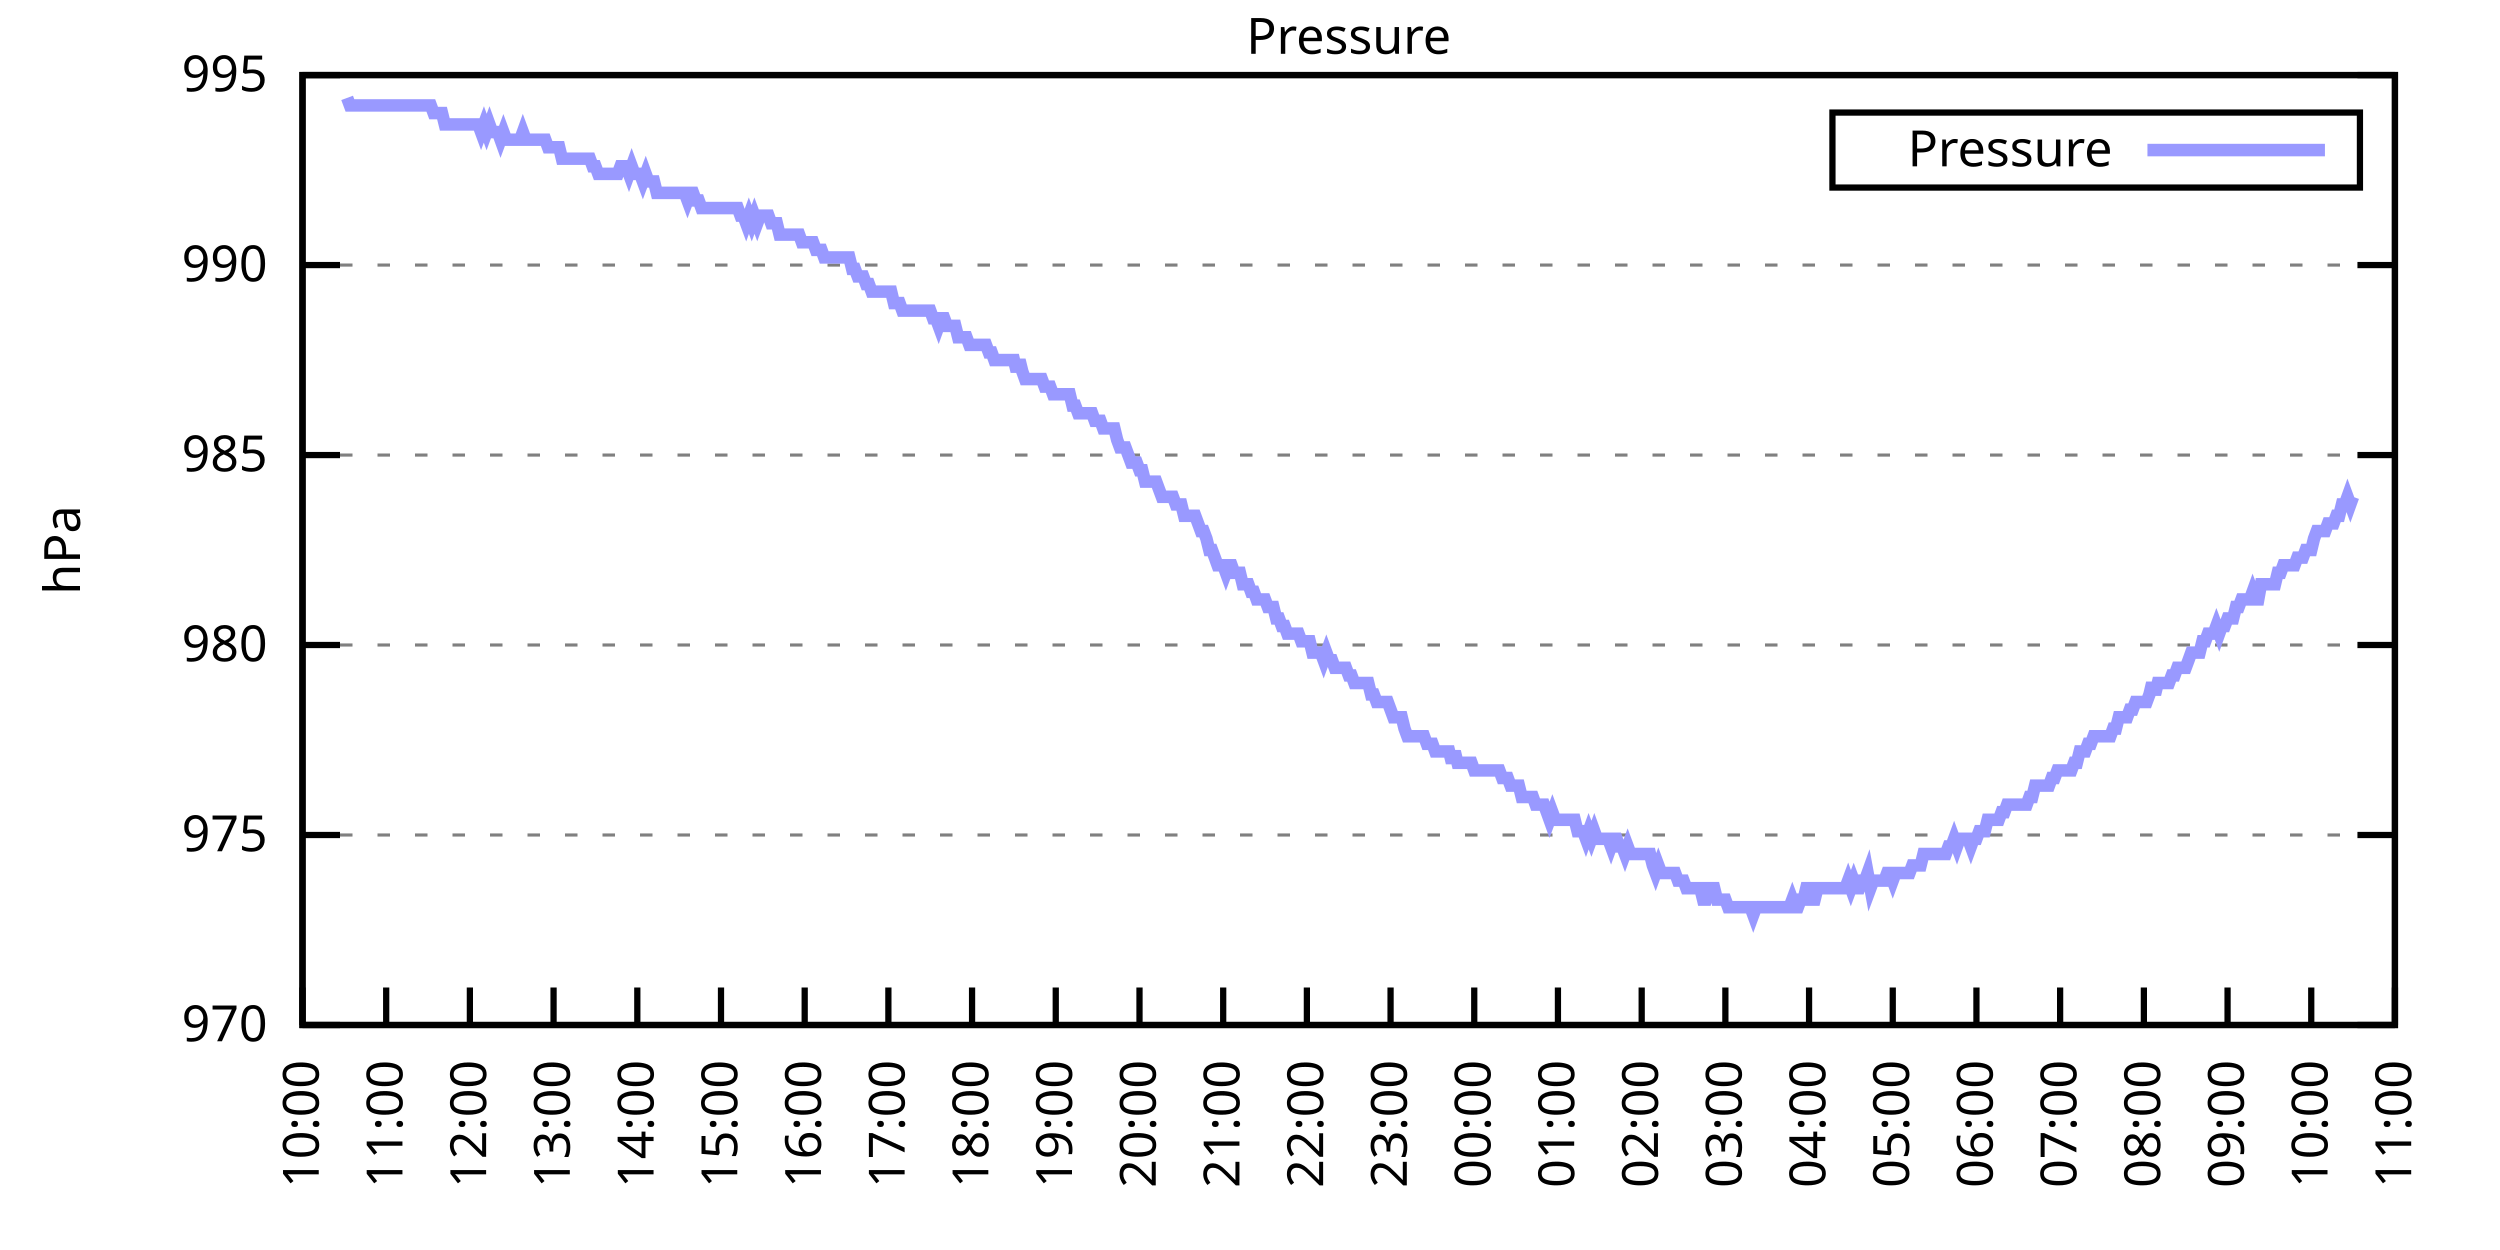
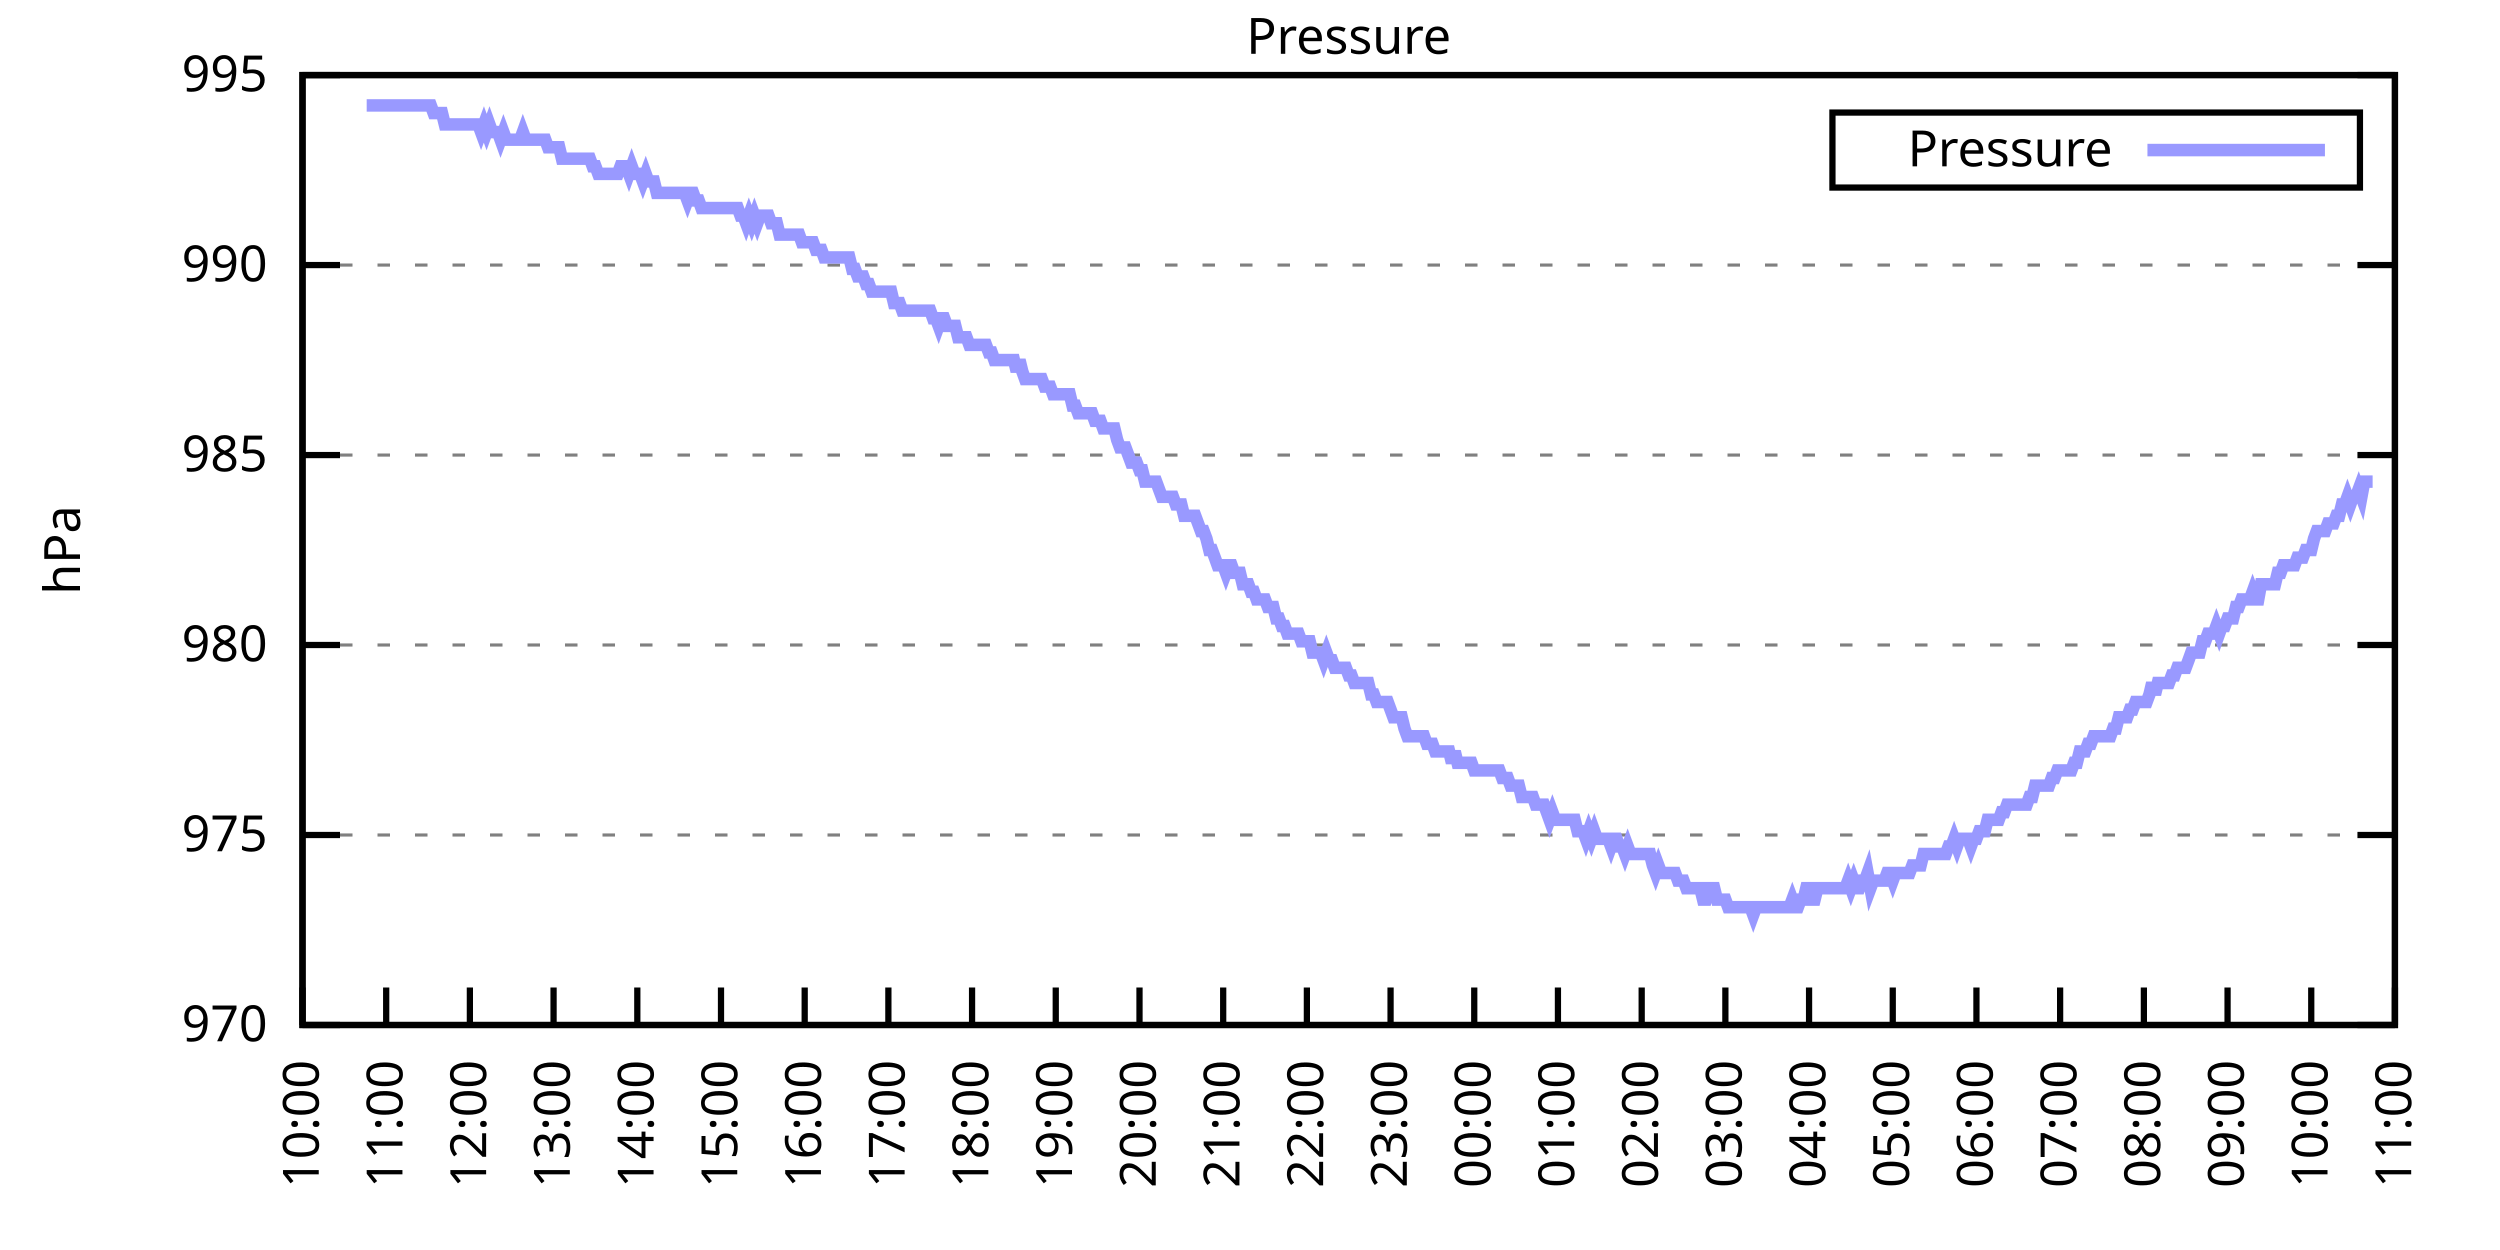
<svg xmlns="http://www.w3.org/2000/svg" xmlns:xlink="http://www.w3.org/1999/xlink" width="400" height="200" viewBox="0 0 400 200">
  <g id="gnuplot_canvas">
    <rect x="0" y="0" width="400" height="200" fill="none" />
    <defs>
      <circle id="gpDot" r="0.5" stroke-width="0.5" stroke="currentColor" />
      <path id="gpPt0" stroke-width="0.333" stroke="currentColor" d="M-1,0 h2 M0,-1 v2" />
      <path id="gpPt1" stroke-width="0.333" stroke="currentColor" d="M-1,-1 L1,1 M1,-1 L-1,1" />
      <path id="gpPt2" stroke-width="0.333" stroke="currentColor" d="M-1,0 L1,0 M0,-1 L0,1 M-1,-1 L1,1 M-1,1 L1,-1" />
      <rect id="gpPt3" stroke-width="0.333" stroke="currentColor" x="-1" y="-1" width="2" height="2" />
      <rect id="gpPt4" stroke-width="0.333" stroke="currentColor" fill="currentColor" x="-1" y="-1" width="2" height="2" />
      <circle id="gpPt5" stroke-width="0.333" stroke="currentColor" cx="0" cy="0" r="1" />
      <use xlink:href="#gpPt5" id="gpPt6" fill="currentColor" stroke="none" />
      <path id="gpPt7" stroke-width="0.333" stroke="currentColor" d="M0,-1.33 L-1.33,0.67 L1.33,0.67 z" />
      <use xlink:href="#gpPt7" id="gpPt8" fill="currentColor" stroke="none" />
      <use xlink:href="#gpPt7" id="gpPt9" stroke="currentColor" transform="rotate(180)" />
      <use xlink:href="#gpPt9" id="gpPt10" fill="currentColor" stroke="none" />
      <use xlink:href="#gpPt3" id="gpPt11" stroke="currentColor" transform="rotate(45)" />
      <use xlink:href="#gpPt11" id="gpPt12" fill="currentColor" stroke="none" />
      <path id="gpPt13" stroke-width="0.333" stroke="currentColor" d="M0,1.330 L1.265,0.411 L0.782,-1.067 L-0.782,-1.076 L-1.265,0.411 z" />
      <use xlink:href="#gpPt13" id="gpPt14" fill="currentColor" stroke="none" />
      <filter id="textbox" filterUnits="objectBoundingBox" x="0" y="0" height="1" width="1">
        <feFlood flood-color="white" flood-opacity="1" result="bgnd" />
        <feComposite in="SourceGraphic" in2="bgnd" operator="atop" />
      </filter>
      <filter id="greybox" filterUnits="objectBoundingBox" x="0" y="0" height="1" width="1">
        <feFlood flood-color="lightgrey" flood-opacity="1" result="grey" />
        <feComposite in="SourceGraphic" in2="grey" operator="atop" />
      </filter>
    </defs>
    <g fill="none" color="white" stroke="currentColor" stroke-width="1.00" stroke-linecap="butt" stroke-linejoin="miter">
</g>
    <g fill="none" color="black" stroke="currentColor" stroke-width="1.00" stroke-linecap="butt" stroke-linejoin="miter">
      <g stroke="none" shape-rendering="crispEdges">
        <polygon fill="rgb(255, 255, 255)" points="48.40,164.00 383.18,164.00 383.18,12.02 48.40,12.02 " />
      </g>
    </g>
    <g fill="none" color="black" stroke="currentColor" stroke-width="1.00" stroke-linecap="butt" stroke-linejoin="miter">
</g>
    <g fill="none" color="black" stroke="black" stroke-width="0.50" stroke-linecap="butt" stroke-linejoin="miter">
</g>
    <g fill="none" color="gray" stroke="currentColor" stroke-width="0.50" stroke-linecap="butt" stroke-linejoin="miter">
      <path stroke="gray" stroke-dasharray="2,4" class="gridline" d="M48.40,164.00 L383.19,164.00  " />
    </g>
    <g fill="none" color="gray" stroke="gray" stroke-width="1.00" stroke-linecap="butt" stroke-linejoin="miter">
</g>
    <g fill="none" color="black" stroke="currentColor" stroke-width="1.00" stroke-linecap="butt" stroke-linejoin="miter">
      <path stroke="black" d="M48.40,164.00 L54.40,164.00 M383.19,164.00 L377.19,164.00  " />
      <g transform="translate(42.80,166.60)" stroke="none" fill="black" font-family="Sans" font-size="8.00" text-anchor="end">
        <text>
          <tspan font-family="Sans"> 970</tspan>
        </text>
      </g>
    </g>
    <g fill="none" color="black" stroke="currentColor" stroke-width="1.00" stroke-linecap="butt" stroke-linejoin="miter">
</g>
    <g fill="none" color="black" stroke="black" stroke-width="0.50" stroke-linecap="butt" stroke-linejoin="miter">
</g>
    <g fill="none" color="gray" stroke="currentColor" stroke-width="0.50" stroke-linecap="butt" stroke-linejoin="miter">
      <path stroke="gray" stroke-dasharray="2,4" class="gridline" d="M48.40,133.60 L383.19,133.60  " />
    </g>
    <g fill="none" color="gray" stroke="gray" stroke-width="1.00" stroke-linecap="butt" stroke-linejoin="miter">
</g>
    <g fill="none" color="black" stroke="currentColor" stroke-width="1.00" stroke-linecap="butt" stroke-linejoin="miter">
      <path stroke="black" d="M48.40,133.60 L54.40,133.60 M383.19,133.60 L377.19,133.60  " />
      <g transform="translate(42.80,136.20)" stroke="none" fill="black" font-family="Sans" font-size="8.00" text-anchor="end">
        <text>
          <tspan font-family="Sans"> 975</tspan>
        </text>
      </g>
    </g>
    <g fill="none" color="black" stroke="currentColor" stroke-width="1.00" stroke-linecap="butt" stroke-linejoin="miter">
</g>
    <g fill="none" color="black" stroke="black" stroke-width="0.50" stroke-linecap="butt" stroke-linejoin="miter">
</g>
    <g fill="none" color="gray" stroke="currentColor" stroke-width="0.50" stroke-linecap="butt" stroke-linejoin="miter">
      <path stroke="gray" stroke-dasharray="2,4" class="gridline" d="M48.40,103.20 L383.19,103.20  " />
    </g>
    <g fill="none" color="gray" stroke="gray" stroke-width="1.00" stroke-linecap="butt" stroke-linejoin="miter">
</g>
    <g fill="none" color="black" stroke="currentColor" stroke-width="1.00" stroke-linecap="butt" stroke-linejoin="miter">
      <path stroke="black" d="M48.40,103.20 L54.40,103.20 M383.19,103.20 L377.19,103.20  " />
      <g transform="translate(42.80,105.80)" stroke="none" fill="black" font-family="Sans" font-size="8.00" text-anchor="end">
        <text>
          <tspan font-family="Sans"> 980</tspan>
        </text>
      </g>
    </g>
    <g fill="none" color="black" stroke="currentColor" stroke-width="1.00" stroke-linecap="butt" stroke-linejoin="miter">
</g>
    <g fill="none" color="black" stroke="black" stroke-width="0.50" stroke-linecap="butt" stroke-linejoin="miter">
</g>
    <g fill="none" color="gray" stroke="currentColor" stroke-width="0.50" stroke-linecap="butt" stroke-linejoin="miter">
      <path stroke="gray" stroke-dasharray="2,4" class="gridline" d="M48.40,72.81 L383.19,72.81  " />
    </g>
    <g fill="none" color="gray" stroke="gray" stroke-width="1.00" stroke-linecap="butt" stroke-linejoin="miter">
</g>
    <g fill="none" color="black" stroke="currentColor" stroke-width="1.00" stroke-linecap="butt" stroke-linejoin="miter">
      <path stroke="black" d="M48.40,72.81 L54.40,72.81 M383.19,72.81 L377.19,72.81  " />
      <g transform="translate(42.80,75.41)" stroke="none" fill="black" font-family="Sans" font-size="8.00" text-anchor="end">
        <text>
          <tspan font-family="Sans"> 985</tspan>
        </text>
      </g>
    </g>
    <g fill="none" color="black" stroke="currentColor" stroke-width="1.00" stroke-linecap="butt" stroke-linejoin="miter">
</g>
    <g fill="none" color="black" stroke="black" stroke-width="0.50" stroke-linecap="butt" stroke-linejoin="miter">
</g>
    <g fill="none" color="gray" stroke="currentColor" stroke-width="0.50" stroke-linecap="butt" stroke-linejoin="miter">
      <path stroke="gray" stroke-dasharray="2,4" class="gridline" d="M48.40,42.41 L383.19,42.41  " />
    </g>
    <g fill="none" color="gray" stroke="gray" stroke-width="1.00" stroke-linecap="butt" stroke-linejoin="miter">
</g>
    <g fill="none" color="black" stroke="currentColor" stroke-width="1.00" stroke-linecap="butt" stroke-linejoin="miter">
      <path stroke="black" d="M48.40,42.41 L54.40,42.41 M383.19,42.41 L377.19,42.41  " />
      <g transform="translate(42.80,45.01)" stroke="none" fill="black" font-family="Sans" font-size="8.00" text-anchor="end">
        <text>
          <tspan font-family="Sans"> 990</tspan>
        </text>
      </g>
    </g>
    <g fill="none" color="black" stroke="currentColor" stroke-width="1.00" stroke-linecap="butt" stroke-linejoin="miter">
</g>
    <g fill="none" color="black" stroke="black" stroke-width="0.50" stroke-linecap="butt" stroke-linejoin="miter">
</g>
    <g fill="none" color="gray" stroke="currentColor" stroke-width="0.50" stroke-linecap="butt" stroke-linejoin="miter">
      <path stroke="gray" stroke-dasharray="2,4" class="gridline" d="M48.40,12.01 L383.19,12.01  " />
    </g>
    <g fill="none" color="gray" stroke="gray" stroke-width="1.00" stroke-linecap="butt" stroke-linejoin="miter">
</g>
    <g fill="none" color="black" stroke="currentColor" stroke-width="1.00" stroke-linecap="butt" stroke-linejoin="miter">
      <path stroke="black" d="M48.40,12.01 L54.40,12.01 M383.19,12.01 L377.19,12.01  " />
      <g transform="translate(42.80,14.61)" stroke="none" fill="black" font-family="Sans" font-size="8.00" text-anchor="end">
        <text>
          <tspan font-family="Sans"> 995</tspan>
        </text>
      </g>
    </g>
    <g fill="none" color="black" stroke="currentColor" stroke-width="1.00" stroke-linecap="butt" stroke-linejoin="miter">
      <path stroke="black" d="M48.40,164.00 L48.40,158.00  " />
      <g transform="translate(51.00,169.60) rotate(270.00)" stroke="none" fill="black" font-family="Sans" font-size="8.00" text-anchor="end">
        <text>
          <tspan font-family="Sans">10:00</tspan>
        </text>
      </g>
    </g>
    <g fill="none" color="black" stroke="currentColor" stroke-width="1.00" stroke-linecap="butt" stroke-linejoin="miter">
      <path stroke="black" d="M61.79,164.00 L61.79,158.00  " />
      <g transform="translate(64.39,169.60) rotate(270.00)" stroke="none" fill="black" font-family="Sans" font-size="8.00" text-anchor="end">
        <text>
          <tspan font-family="Sans">11:00</tspan>
        </text>
      </g>
    </g>
    <g fill="none" color="black" stroke="currentColor" stroke-width="1.00" stroke-linecap="butt" stroke-linejoin="miter">
      <path stroke="black" d="M75.18,164.00 L75.18,158.00  " />
      <g transform="translate(77.78,169.60) rotate(270.00)" stroke="none" fill="black" font-family="Sans" font-size="8.00" text-anchor="end">
        <text>
          <tspan font-family="Sans">12:00</tspan>
        </text>
      </g>
    </g>
    <g fill="none" color="black" stroke="currentColor" stroke-width="1.00" stroke-linecap="butt" stroke-linejoin="miter">
      <path stroke="black" d="M88.57,164.00 L88.57,158.00  " />
      <g transform="translate(91.17,169.60) rotate(270.00)" stroke="none" fill="black" font-family="Sans" font-size="8.00" text-anchor="end">
        <text>
          <tspan font-family="Sans">13:00</tspan>
        </text>
      </g>
    </g>
    <g fill="none" color="black" stroke="currentColor" stroke-width="1.00" stroke-linecap="butt" stroke-linejoin="miter">
      <path stroke="black" d="M101.97,164.00 L101.97,158.00  " />
      <g transform="translate(104.57,169.60) rotate(270.00)" stroke="none" fill="black" font-family="Sans" font-size="8.00" text-anchor="end">
        <text>
          <tspan font-family="Sans">14:00</tspan>
        </text>
      </g>
    </g>
    <g fill="none" color="black" stroke="currentColor" stroke-width="1.00" stroke-linecap="butt" stroke-linejoin="miter">
      <path stroke="black" d="M115.36,164.00 L115.36,158.00  " />
      <g transform="translate(117.96,169.60) rotate(270.00)" stroke="none" fill="black" font-family="Sans" font-size="8.00" text-anchor="end">
        <text>
          <tspan font-family="Sans">15:00</tspan>
        </text>
      </g>
    </g>
    <g fill="none" color="black" stroke="currentColor" stroke-width="1.00" stroke-linecap="butt" stroke-linejoin="miter">
      <path stroke="black" d="M128.75,164.00 L128.75,158.00  " />
      <g transform="translate(131.35,169.60) rotate(270.00)" stroke="none" fill="black" font-family="Sans" font-size="8.00" text-anchor="end">
        <text>
          <tspan font-family="Sans">16:00</tspan>
        </text>
      </g>
    </g>
    <g fill="none" color="black" stroke="currentColor" stroke-width="1.00" stroke-linecap="butt" stroke-linejoin="miter">
      <path stroke="black" d="M142.14,164.00 L142.14,158.00  " />
      <g transform="translate(144.74,169.60) rotate(270.00)" stroke="none" fill="black" font-family="Sans" font-size="8.00" text-anchor="end">
        <text>
          <tspan font-family="Sans">17:00</tspan>
        </text>
      </g>
    </g>
    <g fill="none" color="black" stroke="currentColor" stroke-width="1.00" stroke-linecap="butt" stroke-linejoin="miter">
      <path stroke="black" d="M155.53,164.00 L155.53,158.00  " />
      <g transform="translate(158.13,169.60) rotate(270.00)" stroke="none" fill="black" font-family="Sans" font-size="8.00" text-anchor="end">
        <text>
          <tspan font-family="Sans">18:00</tspan>
        </text>
      </g>
    </g>
    <g fill="none" color="black" stroke="currentColor" stroke-width="1.00" stroke-linecap="butt" stroke-linejoin="miter">
      <path stroke="black" d="M168.92,164.00 L168.92,158.00  " />
      <g transform="translate(171.52,169.60) rotate(270.00)" stroke="none" fill="black" font-family="Sans" font-size="8.00" text-anchor="end">
        <text>
          <tspan font-family="Sans">19:00</tspan>
        </text>
      </g>
    </g>
    <g fill="none" color="black" stroke="currentColor" stroke-width="1.00" stroke-linecap="butt" stroke-linejoin="miter">
      <path stroke="black" d="M182.32,164.00 L182.32,158.00  " />
      <g transform="translate(184.92,169.60) rotate(270.00)" stroke="none" fill="black" font-family="Sans" font-size="8.00" text-anchor="end">
        <text>
          <tspan font-family="Sans">20:00</tspan>
        </text>
      </g>
    </g>
    <g fill="none" color="black" stroke="currentColor" stroke-width="1.00" stroke-linecap="butt" stroke-linejoin="miter">
      <path stroke="black" d="M195.71,164.00 L195.71,158.00  " />
      <g transform="translate(198.31,169.60) rotate(270.00)" stroke="none" fill="black" font-family="Sans" font-size="8.00" text-anchor="end">
        <text>
          <tspan font-family="Sans">21:00</tspan>
        </text>
      </g>
    </g>
    <g fill="none" color="black" stroke="currentColor" stroke-width="1.00" stroke-linecap="butt" stroke-linejoin="miter">
      <path stroke="black" d="M209.10,164.00 L209.10,158.00  " />
      <g transform="translate(211.70,169.60) rotate(270.00)" stroke="none" fill="black" font-family="Sans" font-size="8.00" text-anchor="end">
        <text>
          <tspan font-family="Sans">22:00</tspan>
        </text>
      </g>
    </g>
    <g fill="none" color="black" stroke="currentColor" stroke-width="1.00" stroke-linecap="butt" stroke-linejoin="miter">
      <path stroke="black" d="M222.49,164.00 L222.49,158.00  " />
      <g transform="translate(225.09,169.60) rotate(270.00)" stroke="none" fill="black" font-family="Sans" font-size="8.00" text-anchor="end">
        <text>
          <tspan font-family="Sans">23:00</tspan>
        </text>
      </g>
    </g>
    <g fill="none" color="black" stroke="currentColor" stroke-width="1.00" stroke-linecap="butt" stroke-linejoin="miter">
      <path stroke="black" d="M235.88,164.00 L235.88,158.00  " />
      <g transform="translate(238.48,169.60) rotate(270.00)" stroke="none" fill="black" font-family="Sans" font-size="8.00" text-anchor="end">
        <text>
          <tspan font-family="Sans">00:00</tspan>
        </text>
      </g>
    </g>
    <g fill="none" color="black" stroke="currentColor" stroke-width="1.00" stroke-linecap="butt" stroke-linejoin="miter">
      <path stroke="black" d="M249.27,164.00 L249.27,158.00  " />
      <g transform="translate(251.87,169.60) rotate(270.00)" stroke="none" fill="black" font-family="Sans" font-size="8.00" text-anchor="end">
        <text>
          <tspan font-family="Sans">01:00</tspan>
        </text>
      </g>
    </g>
    <g fill="none" color="black" stroke="currentColor" stroke-width="1.00" stroke-linecap="butt" stroke-linejoin="miter">
      <path stroke="black" d="M262.67,164.00 L262.67,158.00  " />
      <g transform="translate(265.27,169.60) rotate(270.00)" stroke="none" fill="black" font-family="Sans" font-size="8.00" text-anchor="end">
        <text>
          <tspan font-family="Sans">02:00</tspan>
        </text>
      </g>
    </g>
    <g fill="none" color="black" stroke="currentColor" stroke-width="1.00" stroke-linecap="butt" stroke-linejoin="miter">
      <path stroke="black" d="M276.06,164.00 L276.06,158.00  " />
      <g transform="translate(278.66,169.60) rotate(270.00)" stroke="none" fill="black" font-family="Sans" font-size="8.00" text-anchor="end">
        <text>
          <tspan font-family="Sans">03:00</tspan>
        </text>
      </g>
    </g>
    <g fill="none" color="black" stroke="currentColor" stroke-width="1.00" stroke-linecap="butt" stroke-linejoin="miter">
      <path stroke="black" d="M289.45,164.00 L289.45,158.00  " />
      <g transform="translate(292.05,169.60) rotate(270.00)" stroke="none" fill="black" font-family="Sans" font-size="8.00" text-anchor="end">
        <text>
          <tspan font-family="Sans">04:00</tspan>
        </text>
      </g>
    </g>
    <g fill="none" color="black" stroke="currentColor" stroke-width="1.00" stroke-linecap="butt" stroke-linejoin="miter">
      <path stroke="black" d="M302.84,164.00 L302.84,158.00  " />
      <g transform="translate(305.44,169.60) rotate(270.00)" stroke="none" fill="black" font-family="Sans" font-size="8.00" text-anchor="end">
        <text>
          <tspan font-family="Sans">05:00</tspan>
        </text>
      </g>
    </g>
    <g fill="none" color="black" stroke="currentColor" stroke-width="1.00" stroke-linecap="butt" stroke-linejoin="miter">
      <path stroke="black" d="M316.23,164.00 L316.23,158.00  " />
      <g transform="translate(318.83,169.60) rotate(270.00)" stroke="none" fill="black" font-family="Sans" font-size="8.00" text-anchor="end">
        <text>
          <tspan font-family="Sans">06:00</tspan>
        </text>
      </g>
    </g>
    <g fill="none" color="black" stroke="currentColor" stroke-width="1.00" stroke-linecap="butt" stroke-linejoin="miter">
      <path stroke="black" d="M329.62,164.00 L329.62,158.00  " />
      <g transform="translate(332.22,169.60) rotate(270.00)" stroke="none" fill="black" font-family="Sans" font-size="8.00" text-anchor="end">
        <text>
          <tspan font-family="Sans">07:00</tspan>
        </text>
      </g>
    </g>
    <g fill="none" color="black" stroke="currentColor" stroke-width="1.00" stroke-linecap="butt" stroke-linejoin="miter">
      <path stroke="black" d="M343.02,164.00 L343.02,158.00  " />
      <g transform="translate(345.62,169.60) rotate(270.00)" stroke="none" fill="black" font-family="Sans" font-size="8.00" text-anchor="end">
        <text>
          <tspan font-family="Sans">08:00</tspan>
        </text>
      </g>
    </g>
    <g fill="none" color="black" stroke="currentColor" stroke-width="1.00" stroke-linecap="butt" stroke-linejoin="miter">
      <path stroke="black" d="M356.41,164.00 L356.41,158.00  " />
      <g transform="translate(359.01,169.60) rotate(270.00)" stroke="none" fill="black" font-family="Sans" font-size="8.00" text-anchor="end">
        <text>
          <tspan font-family="Sans">09:00</tspan>
        </text>
      </g>
    </g>
    <g fill="none" color="black" stroke="currentColor" stroke-width="1.00" stroke-linecap="butt" stroke-linejoin="miter">
      <path stroke="black" d="M369.80,164.00 L369.80,158.00  " />
      <g transform="translate(372.40,169.60) rotate(270.00)" stroke="none" fill="black" font-family="Sans" font-size="8.00" text-anchor="end">
        <text>
          <tspan font-family="Sans">10:00</tspan>
        </text>
      </g>
    </g>
    <g fill="none" color="black" stroke="currentColor" stroke-width="1.00" stroke-linecap="butt" stroke-linejoin="miter">
      <path stroke="black" d="M383.19,164.00 L383.19,158.00  " />
      <g transform="translate(385.79,169.60) rotate(270.00)" stroke="none" fill="black" font-family="Sans" font-size="8.00" text-anchor="end">
        <text>
          <tspan font-family="Sans">11:00</tspan>
        </text>
      </g>
    </g>
    <g fill="none" color="black" stroke="currentColor" stroke-width="1.00" stroke-linecap="butt" stroke-linejoin="miter">
</g>
    <g fill="none" color="black" stroke="currentColor" stroke-width="1.00" stroke-linecap="butt" stroke-linejoin="miter">
      <path stroke="black" d="M48.40,12.01 L48.40,164.00 L383.19,164.00 L383.19,12.01 L48.40,12.01 Z  " />
    </g>
    <g fill="none" color="black" stroke="currentColor" stroke-width="1.00" stroke-linecap="butt" stroke-linejoin="miter">
</g>
    <g fill="none" color="black" stroke="currentColor" stroke-width="1.00" stroke-linecap="butt" stroke-linejoin="miter">
      <path stroke="black" d="M293.19,30.01 L293.19,18.01 L377.59,18.01 L377.59,30.01 L293.19,30.01 Z  " />
    </g>
    <g id="Pressure_plot_1">
      <g fill="none" color="white" stroke="black" stroke-width="2.00" stroke-linecap="butt" stroke-linejoin="miter">
</g>
      <g fill="none" color="black" stroke="currentColor" stroke-width="2.00" stroke-linecap="butt" stroke-linejoin="miter">
        <g transform="translate(337.99,26.61)" stroke="none" fill="black" font-family="Sans" font-size="8.00" text-anchor="end">
          <text>
            <tspan font-family="Sans">Pressure</tspan>
          </text>
        </g>
      </g>
      <g fill="none" color="black" stroke="currentColor" stroke-width="2.00" stroke-linecap="butt" stroke-linejoin="miter">
-         <path stroke="rgb(153, 153, 255)" d="M343.59,24.01 L371.99,24.01 M55.54,15.66 L55.99,16.87 L56.43,16.87 L56.88,16.87 L57.33,16.87 L57.77,16.87   L58.22,16.87 L58.67,16.87 L59.11,16.87 L59.56,16.87 L60.01,16.87 L60.45,16.87 L60.90,16.87 L61.35,16.87   L61.79,16.87 L62.24,16.87 L62.68,16.87 L63.13,16.87 L63.58,16.87 L64.02,16.87 L64.47,16.87 L64.92,16.87   L65.36,16.87 L65.81,16.87 L66.26,16.87 L66.70,16.87 L67.15,16.87 L67.59,16.87 L68.04,16.87 L68.49,16.87   L68.93,16.87 L69.38,18.09 L69.83,18.09 L70.27,18.09 L70.72,18.09 L71.17,19.91 L71.61,19.91 L72.06,19.91   L72.50,19.91 L72.95,19.91 L73.40,19.91 L73.84,19.91 L74.29,19.91 L74.74,19.91 L75.18,19.91 L75.63,19.91   L76.08,19.91 L76.52,19.91 L76.97,21.13 L77.42,19.91 L77.86,21.13 L78.31,19.91 L78.75,21.13 L79.20,21.13   L79.65,21.13 L80.09,22.35 L80.54,21.13 L80.99,22.35 L81.43,22.35 L81.88,22.35 L82.33,22.35 L82.77,22.35   L83.22,22.35 L83.66,21.13 L84.11,22.35 L84.56,22.35 L85.00,22.35 L85.45,22.35 L85.90,22.35 L86.34,22.35   L86.79,22.35 L87.24,22.35 L87.68,23.56 L88.13,23.56 L88.57,23.56 L89.02,23.56 L89.47,23.56 L89.91,25.39   L90.36,25.39 L90.81,25.39 L91.25,25.39 L91.70,25.39 L92.15,25.39 L92.59,25.39 L93.04,25.39 L93.49,25.39   L93.93,25.39 L94.38,25.39 L94.82,26.60 L95.27,26.60 L95.72,27.82 L96.16,27.82 L96.61,27.82 L97.06,27.82   L97.50,27.82 L97.95,27.82 L98.40,27.82 L98.84,27.82 L99.29,26.60 L99.73,26.60 L100.18,26.60 L100.63,27.82   L101.07,26.60 L101.52,27.82 L101.97,27.82 L102.41,27.82 L102.86,29.03 L103.31,27.82 L103.75,29.03 L104.20,29.03   L104.64,29.03 L105.09,30.86 L105.54,30.86 L105.98,30.86 L106.43,30.86 L106.88,30.86 L107.32,30.86 L107.77,30.86   L108.22,30.86 L108.66,30.86 L109.11,30.86 L109.55,30.86 L110.00,32.07 L110.45,30.86 L110.89,30.86 L111.34,32.07   L111.79,32.07 L112.23,33.29 L112.68,33.29 L113.13,33.29 L113.57,33.29 L114.02,33.29 L114.47,33.29 L114.91,33.29   L115.36,33.29 L115.80,33.29 L116.25,33.29 L116.70,33.29 L117.14,33.29 L117.59,33.29 L118.04,33.29 L118.48,34.50   L118.93,34.50 L119.38,35.72 L119.82,34.50 L120.27,35.72 L120.71,34.50 L121.16,35.72 L121.61,34.50 L122.05,34.50   L122.50,34.50 L122.95,34.50 L123.39,35.72 L123.84,35.72 L124.29,35.72 L124.73,37.54 L125.18,37.54 L125.62,37.54   L126.07,37.54 L126.52,37.54 L126.96,37.54 L127.41,37.54 L127.86,37.54 L128.30,38.76 L128.75,38.76 L129.20,38.76   L129.64,38.76 L130.09,38.76 L130.54,39.98 L130.98,39.98 L131.43,39.98 L131.87,41.19 L132.32,41.19 L132.77,41.19   L133.21,41.19 L133.66,41.19 L134.11,41.19 L134.55,41.19 L135.00,41.19 L135.45,41.19 L135.89,41.19 L136.34,43.02   L136.78,43.02 L137.23,44.23 L137.68,44.23 L138.12,44.23 L138.57,45.45 L139.02,45.45 L139.46,46.66 L139.91,46.66   L140.36,46.66 L140.80,46.66 L141.25,46.66 L141.69,46.66 L142.14,46.66 L142.59,46.66 L143.03,48.49 L143.48,48.49   L143.93,48.49 L144.37,49.70 L144.82,49.70 L145.27,49.70 L145.71,49.70 L146.16,49.70 L146.61,49.70 L147.05,49.70   L147.50,49.70 L147.94,49.70 L148.39,49.70 L148.84,49.70 L149.28,50.92 L149.73,50.92 L150.18,52.14 L150.62,50.92   L151.07,50.92 L151.52,52.14 L151.96,52.14 L152.41,52.14 L152.85,52.14 L153.30,53.96 L153.75,53.96 L154.19,53.96   L154.64,53.96 L155.09,55.18 L155.53,55.18 L155.98,55.18 L156.43,55.18 L156.87,55.18 L157.32,55.18 L157.76,55.18   L158.21,56.39 L158.66,56.39 L159.10,57.61 L159.55,57.61 L160.00,57.61 L160.44,57.61 L160.89,57.61 L161.34,57.61   L161.78,57.61 L162.23,57.61 L162.67,59.43 L163.12,57.61 L163.57,59.43 L164.01,60.65 L164.46,60.65 L164.91,60.65   L165.35,60.65 L165.80,60.65 L166.25,60.65 L166.69,60.65 L167.14,61.86 L167.59,61.86 L168.03,61.86 L168.48,63.08   L168.92,63.08 L169.37,63.08 L169.82,63.08 L170.26,63.08 L170.71,63.08 L171.16,63.08 L171.60,64.90 L172.05,64.90   L172.50,66.12 L172.94,66.12 L173.39,66.12 L173.83,66.12 L174.28,66.12 L174.73,66.12 L175.17,67.33 L175.62,67.33   L176.07,67.33 L176.51,68.55 L176.96,68.55 L177.41,68.55 L177.85,68.55 L178.30,68.55 L178.74,70.37 L179.19,71.59   L179.64,71.59 L180.08,71.59 L180.53,72.81 L180.98,74.02 L181.42,74.02 L181.87,74.02 L182.32,75.24 L182.76,75.24   L183.21,77.06 L183.66,77.06 L184.10,77.06 L184.55,77.06 L184.99,77.06 L185.44,78.28 L185.89,79.49 L186.33,79.49   L186.78,79.49 L187.23,79.49 L187.67,79.49 L188.12,80.71 L188.57,80.71 L189.01,80.71 L189.46,82.53 L189.90,82.53   L190.35,82.53 L190.80,82.53 L191.24,82.53 L191.69,83.75 L192.14,84.97 L192.58,84.97 L193.03,86.18 L193.48,88.00   L193.92,88.00 L194.37,89.22 L194.81,90.44 L195.26,90.44 L195.71,90.44 L196.15,91.65 L196.60,90.44 L197.05,90.44   L197.49,91.65 L197.94,91.65 L198.39,91.65 L198.83,93.48 L199.28,93.48 L199.73,93.48 L200.17,94.69 L200.62,94.69   L201.06,95.91 L201.51,95.91 L201.96,95.91 L202.40,95.91 L202.85,97.12 L203.30,97.12 L203.74,97.12 L204.19,98.95   L204.64,98.95 L205.08,100.16 L205.53,100.16 L205.97,101.38 L206.42,101.38 L206.87,101.38 L207.31,101.38 L207.76,101.38   L208.21,102.60 L208.65,102.60 L209.10,102.60 L209.55,102.60 L209.99,104.42 L210.44,104.42 L210.88,104.42 L211.33,104.42   L211.78,105.64 L212.22,104.42 L212.67,105.64 L213.12,105.64 L213.56,106.85 L214.01,106.85 L214.46,106.85 L214.90,106.85   L215.35,106.85 L215.80,108.07 L216.24,108.07 L216.69,109.28 L217.13,109.28 L217.58,109.28 L218.03,109.28 L218.47,109.28   L218.92,109.28 L219.37,111.11 L219.81,111.11 L220.26,112.32 L220.71,112.32 L221.15,112.32 L221.60,112.32 L222.04,112.32   L222.49,113.54 L222.94,114.76 L223.38,114.76 L223.83,114.76 L224.28,114.76 L224.72,116.58 L225.17,117.80 L225.62,117.80   L226.06,117.80 L226.51,117.80 L226.95,117.80 L227.40,117.80 L227.85,117.80 L228.29,119.01 L228.74,119.01 L229.19,119.01   L229.63,120.23 L230.08,120.23 L230.53,120.23 L230.97,120.23 L231.42,120.23 L231.86,120.23 L232.31,122.05 L232.76,120.23   L233.20,122.05 L233.65,122.05 L234.10,122.05 L234.54,122.05 L234.99,122.05 L235.44,122.05 L235.88,123.27 L236.33,123.27   L236.78,123.27 L237.22,123.27 L237.67,123.27 L238.11,123.27 L238.56,123.27 L239.01,123.27 L239.45,123.27 L239.90,123.27   L240.35,124.48 L240.79,124.48 L241.24,124.48 L241.69,125.70 L242.13,125.70 L242.58,125.70 L243.02,125.70 L243.47,127.52   L243.92,127.52 L244.36,127.52 L244.81,127.52 L245.26,127.52 L245.70,128.74 L246.15,128.74 L246.60,128.74 L247.04,128.74   L247.49,129.95 L247.93,131.17 L248.38,129.95 L248.83,131.17 L249.27,131.17 L249.72,131.17 L250.17,131.17 L250.61,131.17   L251.06,131.17 L251.51,131.17 L251.95,131.17 L252.40,132.99 L252.85,132.99 L253.29,132.99 L253.74,134.21 L254.18,132.99   L254.63,134.21 L255.08,132.99 L255.52,134.21 L255.97,134.21 L256.42,134.21 L256.86,134.21 L257.31,134.21 L257.76,135.43   L258.20,134.21 L258.65,134.21 L259.09,135.43 L259.54,135.43 L259.99,136.64 L260.43,135.43 L260.88,136.64 L261.33,136.64   L261.77,136.64 L262.22,136.64 L262.67,136.64 L263.11,136.64 L263.56,136.64 L264.00,136.64 L264.45,138.47 L264.90,139.68   L265.34,138.47 L265.79,139.68 L266.24,139.68 L266.68,139.68 L267.13,139.68 L267.58,139.68 L268.02,139.68 L268.47,140.90   L268.92,140.90 L269.36,140.90 L269.81,142.11 L270.25,142.11 L270.70,142.11 L271.15,142.11 L271.59,142.11 L272.04,142.11   L272.49,143.94 L272.93,143.94 L273.38,142.11 L273.83,142.11 L274.27,142.11 L274.72,143.94 L275.16,143.94 L275.61,143.94   L276.06,143.94 L276.50,145.15 L276.95,145.15 L277.40,145.15 L277.84,145.15 L278.29,145.15 L278.74,145.15 L279.18,145.15   L279.63,145.15 L280.07,145.15 L280.52,146.37 L280.97,145.15 L281.41,145.15 L281.86,145.15 L282.31,145.15 L282.75,145.15   L283.20,145.15 L283.65,145.15 L284.09,145.15 L284.54,145.15 L284.98,145.15 L285.43,145.15 L285.88,145.15 L286.32,145.15   L286.77,143.94 L287.22,145.15 L287.66,145.15 L288.11,143.94 L288.56,143.94 L289.00,142.11 L289.45,142.11 L289.90,143.94   L290.34,143.94 L290.79,142.11 L291.23,142.11 L291.68,142.11 L292.13,142.11 L292.57,142.11 L293.02,142.11 L293.47,142.11   L293.91,142.11 L294.36,142.11 L294.81,142.11 L295.25,142.11 L295.70,140.90 L296.14,142.11 L296.59,140.90 L297.04,142.11   L297.48,142.11 L297.93,140.90 L298.38,140.90 L298.82,139.68 L299.27,142.11 L299.72,140.90 L300.16,140.90 L300.61,140.90   L301.05,140.90 L301.50,140.90 L301.95,139.68 L302.39,139.68 L302.84,140.90 L303.29,139.68 L303.73,139.68 L304.18,139.68   L304.63,139.68 L305.07,139.68 L305.52,139.68 L305.97,138.47 L306.41,138.47 L306.86,138.47 L307.30,138.47 L307.75,136.64   L308.20,136.64 L308.64,136.64 L309.09,136.64 L309.54,136.64 L309.98,136.64 L310.43,136.64 L310.88,136.64 L311.32,136.64   L311.77,135.43 L312.21,135.43 L312.66,134.21 L313.11,135.43 L313.55,134.21 L314.00,134.21 L314.45,134.21 L314.89,134.21   L315.34,135.43 L315.79,134.21 L316.23,134.21 L316.68,132.99 L317.12,132.99 L317.57,132.99 L318.02,131.17 L318.46,131.17   L318.91,131.17 L319.36,131.17 L319.80,131.17 L320.25,129.95 L320.70,129.95 L321.14,128.74 L321.59,128.74 L322.04,128.74   L322.48,128.74 L322.93,128.74 L323.37,128.74 L323.82,128.74 L324.27,128.74 L324.71,127.52 L325.16,127.52 L325.61,125.70   L326.05,125.70 L326.50,125.70 L326.95,125.70 L327.39,125.70 L327.84,125.70 L328.28,124.48 L328.73,124.48 L329.18,123.27   L329.62,123.27 L330.07,123.27 L330.52,123.27 L330.96,123.27 L331.41,123.27 L331.86,122.05 L332.30,122.05 L332.75,120.23   L333.19,120.23 L333.64,120.23 L334.09,119.01 L334.53,119.01 L334.98,117.80 L335.43,117.80 L335.87,117.80 L336.32,117.80   L336.77,117.80 L337.21,117.80 L337.66,117.80 L338.10,116.58 L338.55,116.58 L339.00,114.76 L339.44,114.76 L339.89,114.76   L340.34,114.76 L340.78,113.54 L341.23,113.54 L341.68,112.32 L342.12,112.32 L342.57,112.32 L343.02,112.32 L343.46,112.32   L343.91,111.11 L344.35,109.28 L344.80,111.11 L345.25,109.28 L345.69,109.28 L346.14,109.28 L346.59,109.28 L347.03,109.28   L347.48,108.07 L347.93,108.07 L348.37,106.85 L348.82,106.85 L349.26,106.85 L349.71,106.85 L350.16,105.64 L350.60,104.42   L351.05,104.42 L351.50,104.42 L351.94,104.42 L352.39,102.60 L352.84,102.60 L353.28,101.38 L353.73,101.38 L354.17,101.38   L354.62,100.16 L355.07,101.38 L355.51,100.16 L355.96,100.16 L356.41,98.95 L356.85,98.95 L357.30,98.95 L357.75,97.12   L358.19,97.12 L358.64,95.91 L359.09,95.91 L359.53,95.91 L359.98,95.91 L360.42,94.69 L360.87,95.91 L361.32,95.91   L361.76,93.48 L362.21,93.48 L362.66,93.48 L363.10,93.48 L363.55,93.48 L364.00,93.48 L364.44,91.65 L364.89,91.65   L365.33,90.44 L365.78,90.44 L366.23,90.44 L366.67,90.44 L367.12,90.44 L367.57,89.22 L368.01,89.22 L368.46,89.22   L368.91,88.00 L369.35,88.00 L369.80,88.00 L370.24,86.18 L370.69,84.97 L371.14,84.97 L371.58,84.97 L372.03,84.97   L372.48,83.75 L372.92,83.75 L373.37,83.75 L373.82,82.53 L374.26,82.53 L374.71,80.71 L375.16,80.71 L375.60,79.49   L376.05,80.71 L376.49,79.49  " />
+         <path stroke="rgb(153, 153, 255)" d="M343.59,24.01 L371.99,24.01 M58.67,16.87 L59.11,16.87 L59.56,16.87 L60.01,16.87 L60.45,16.87 L60.90,16.87   L61.35,16.87 L61.79,16.87 L62.24,16.87 L62.68,16.87 L63.13,16.87 L63.58,16.87 L64.02,16.87 L64.47,16.87   L64.92,16.87 L65.36,16.87 L65.81,16.87 L66.26,16.87 L66.70,16.87 L67.15,16.87 L67.59,16.87 L68.04,16.87   L68.49,16.87 L68.93,16.87 L69.38,18.09 L69.83,18.09 L70.27,18.09 L70.72,18.09 L71.17,19.91 L71.61,19.91   L72.06,19.91 L72.50,19.91 L72.95,19.91 L73.40,19.91 L73.84,19.91 L74.29,19.91 L74.74,19.91 L75.18,19.91   L75.63,19.91 L76.08,19.91 L76.52,19.91 L76.97,21.13 L77.42,19.91 L77.86,21.13 L78.31,19.91 L78.75,21.13   L79.20,21.13 L79.65,21.13 L80.09,22.35 L80.54,21.13 L80.99,22.35 L81.43,22.35 L81.88,22.35 L82.33,22.35   L82.77,22.35 L83.22,22.35 L83.66,21.13 L84.11,22.35 L84.56,22.35 L85.00,22.35 L85.45,22.35 L85.90,22.35   L86.34,22.35 L86.79,22.35 L87.24,22.35 L87.68,23.56 L88.13,23.56 L88.57,23.56 L89.02,23.56 L89.47,23.56   L89.91,25.39 L90.36,25.39 L90.81,25.39 L91.25,25.39 L91.70,25.39 L92.15,25.39 L92.59,25.39 L93.04,25.39   L93.49,25.39 L93.93,25.39 L94.38,25.39 L94.82,26.60 L95.27,26.60 L95.72,27.82 L96.16,27.82 L96.61,27.82   L97.06,27.82 L97.50,27.82 L97.95,27.82 L98.40,27.82 L98.84,27.82 L99.29,26.60 L99.73,26.60 L100.18,26.60   L100.63,27.82 L101.07,26.60 L101.52,27.82 L101.97,27.82 L102.41,27.82 L102.86,29.03 L103.31,27.82 L103.75,29.03   L104.20,29.03 L104.64,29.03 L105.09,30.86 L105.54,30.86 L105.98,30.86 L106.43,30.86 L106.88,30.86 L107.32,30.86   L107.77,30.86 L108.22,30.86 L108.66,30.86 L109.11,30.86 L109.55,30.86 L110.00,32.07 L110.45,30.86 L110.89,30.86   L111.34,32.07 L111.79,32.07 L112.23,33.29 L112.68,33.29 L113.13,33.29 L113.57,33.29 L114.02,33.29 L114.47,33.29   L114.91,33.29 L115.36,33.29 L115.80,33.29 L116.25,33.29 L116.70,33.29 L117.14,33.29 L117.59,33.29 L118.04,33.29   L118.48,34.50 L118.93,34.50 L119.38,35.72 L119.82,34.50 L120.27,35.72 L120.71,34.50 L121.16,35.72 L121.61,34.50   L122.05,34.50 L122.50,34.50 L122.95,34.50 L123.39,35.72 L123.84,35.72 L124.29,35.72 L124.73,37.54 L125.18,37.54   L125.62,37.54 L126.07,37.54 L126.52,37.54 L126.96,37.54 L127.41,37.54 L127.86,37.54 L128.30,38.76 L128.75,38.76   L129.20,38.76 L129.64,38.76 L130.09,38.76 L130.54,39.98 L130.98,39.98 L131.43,39.98 L131.87,41.19 L132.32,41.19   L132.77,41.19 L133.21,41.19 L133.66,41.19 L134.11,41.19 L134.55,41.19 L135.00,41.19 L135.45,41.19 L135.89,41.19   L136.34,43.02 L136.78,43.02 L137.23,44.23 L137.68,44.23 L138.12,44.23 L138.57,45.45 L139.02,45.45 L139.46,46.66   L139.91,46.66 L140.36,46.66 L140.80,46.66 L141.25,46.66 L141.69,46.66 L142.14,46.66 L142.59,46.66 L143.03,48.49   L143.48,48.49 L143.93,48.49 L144.37,49.70 L144.82,49.70 L145.27,49.70 L145.71,49.70 L146.16,49.70 L146.61,49.70   L147.05,49.70 L147.50,49.70 L147.94,49.70 L148.39,49.70 L148.84,49.70 L149.28,50.92 L149.73,50.92 L150.18,52.14   L150.62,50.92 L151.07,50.92 L151.52,52.14 L151.96,52.14 L152.41,52.14 L152.85,52.14 L153.30,53.96 L153.75,53.96   L154.19,53.96 L154.64,53.96 L155.09,55.18 L155.53,55.18 L155.98,55.18 L156.43,55.18 L156.87,55.18 L157.32,55.18   L157.76,55.18 L158.21,56.39 L158.66,56.39 L159.10,57.61 L159.55,57.61 L160.00,57.61 L160.44,57.61 L160.89,57.61   L161.34,57.61 L161.78,57.61 L162.23,57.61 L162.67,59.43 L163.12,57.61 L163.57,59.43 L164.01,60.65 L164.46,60.65   L164.91,60.65 L165.35,60.65 L165.80,60.65 L166.25,60.65 L166.69,60.65 L167.14,61.86 L167.59,61.86 L168.03,61.86   L168.48,63.08 L168.92,63.08 L169.37,63.08 L169.82,63.08 L170.26,63.08 L170.71,63.08 L171.16,63.08 L171.60,64.90   L172.05,64.90 L172.50,66.12 L172.94,66.12 L173.39,66.12 L173.83,66.12 L174.28,66.12 L174.73,66.12 L175.17,67.33   L175.62,67.33 L176.07,67.33 L176.51,68.55 L176.96,68.55 L177.41,68.55 L177.85,68.55 L178.30,68.55 L178.74,70.37   L179.19,71.59 L179.64,71.59 L180.08,71.59 L180.53,72.81 L180.98,74.02 L181.42,74.02 L181.87,74.02 L182.32,75.24   L182.76,75.24 L183.21,77.06 L183.66,77.06 L184.10,77.06 L184.55,77.06 L184.99,77.06 L185.44,78.28 L185.89,79.49   L186.33,79.49 L186.78,79.49 L187.23,79.49 L187.67,79.49 L188.12,80.71 L188.57,80.71 L189.01,80.71 L189.46,82.53   L189.90,82.53 L190.35,82.53 L190.80,82.53 L191.24,82.53 L191.69,83.75 L192.14,84.97 L192.58,84.97 L193.03,86.18   L193.48,88.00 L193.92,88.00 L194.37,89.22 L194.81,90.44 L195.26,90.44 L195.71,90.44 L196.15,91.65 L196.60,90.44   L197.05,90.44 L197.49,91.65 L197.94,91.65 L198.39,91.65 L198.83,93.48 L199.28,93.48 L199.73,93.48 L200.17,94.69   L200.62,94.69 L201.06,95.91 L201.51,95.91 L201.96,95.91 L202.40,95.91 L202.85,97.12 L203.30,97.12 L203.74,97.12   L204.19,98.95 L204.64,98.95 L205.08,100.16 L205.53,100.16 L205.97,101.38 L206.42,101.38 L206.87,101.38 L207.31,101.38   L207.76,101.38 L208.21,102.60 L208.65,102.60 L209.10,102.60 L209.55,102.60 L209.99,104.42 L210.44,104.42 L210.88,104.42   L211.33,104.42 L211.78,105.64 L212.22,104.42 L212.67,105.64 L213.12,105.64 L213.56,106.85 L214.01,106.85 L214.46,106.85   L214.90,106.85 L215.35,106.85 L215.80,108.07 L216.24,108.07 L216.69,109.28 L217.13,109.28 L217.58,109.28 L218.03,109.28   L218.47,109.28 L218.92,109.28 L219.37,111.11 L219.81,111.11 L220.26,112.32 L220.71,112.32 L221.15,112.32 L221.60,112.32   L222.04,112.32 L222.49,113.54 L222.94,114.76 L223.38,114.76 L223.83,114.76 L224.28,114.76 L224.72,116.58 L225.17,117.80   L225.62,117.80 L226.06,117.80 L226.51,117.80 L226.95,117.80 L227.40,117.80 L227.85,117.80 L228.29,119.01 L228.74,119.01   L229.19,119.01 L229.63,120.23 L230.08,120.23 L230.53,120.23 L230.97,120.23 L231.42,120.23 L231.86,120.23 L232.31,122.05   L232.76,120.23 L233.20,122.05 L233.65,122.05 L234.10,122.05 L234.54,122.05 L234.99,122.05 L235.44,122.05 L235.88,123.27   L236.33,123.27 L236.78,123.27 L237.22,123.27 L237.67,123.27 L238.11,123.27 L238.56,123.27 L239.01,123.27 L239.45,123.27   L239.90,123.27 L240.35,124.48 L240.79,124.48 L241.24,124.48 L241.69,125.70 L242.13,125.70 L242.58,125.70 L243.02,125.70   L243.47,127.52 L243.92,127.52 L244.36,127.52 L244.81,127.52 L245.26,127.52 L245.70,128.74 L246.15,128.74 L246.60,128.74   L247.04,128.74 L247.49,129.95 L247.93,131.17 L248.38,129.95 L248.83,131.17 L249.27,131.17 L249.72,131.17 L250.17,131.17   L250.61,131.17 L251.06,131.17 L251.51,131.17 L251.95,131.17 L252.40,132.99 L252.85,132.99 L253.29,132.99 L253.74,134.21   L254.18,132.99 L254.63,134.21 L255.08,132.99 L255.52,134.21 L255.97,134.21 L256.42,134.21 L256.86,134.21 L257.31,134.21   L257.76,135.43 L258.20,134.21 L258.65,134.21 L259.09,135.43 L259.54,135.43 L259.99,136.64 L260.43,135.43 L260.88,136.64   L261.33,136.64 L261.77,136.64 L262.22,136.64 L262.67,136.64 L263.11,136.64 L263.56,136.64 L264.00,136.64 L264.45,138.47   L264.90,139.68 L265.34,138.47 L265.79,139.68 L266.24,139.68 L266.68,139.68 L267.13,139.68 L267.58,139.68 L268.02,139.68   L268.47,140.90 L268.92,140.90 L269.36,140.90 L269.81,142.11 L270.25,142.11 L270.70,142.11 L271.15,142.11 L271.59,142.11   L272.04,142.11 L272.49,143.94 L272.93,143.94 L273.38,142.11 L273.83,142.11 L274.27,142.11 L274.72,143.94 L275.16,143.94   L275.61,143.94 L276.06,143.94 L276.50,145.15 L276.95,145.15 L277.40,145.15 L277.84,145.15 L278.29,145.15 L278.74,145.15   L279.18,145.15 L279.63,145.15 L280.07,145.15 L280.52,146.37 L280.97,145.15 L281.41,145.15 L281.86,145.15 L282.31,145.15   L282.75,145.15 L283.20,145.15 L283.65,145.15 L284.09,145.15 L284.54,145.15 L284.98,145.15 L285.43,145.15 L285.88,145.15   L286.32,145.15 L286.77,143.94 L287.22,145.15 L287.66,145.15 L288.11,143.94 L288.56,143.94 L289.00,142.11 L289.45,142.11   L289.90,143.94 L290.34,143.94 L290.79,142.11 L291.23,142.11 L291.68,142.11 L292.13,142.11 L292.57,142.11 L293.02,142.11   L293.47,142.11 L293.91,142.11 L294.36,142.11 L294.81,142.11 L295.25,142.11 L295.70,140.90 L296.14,142.11 L296.59,140.90   L297.04,142.11 L297.48,142.11 L297.93,140.90 L298.38,140.90 L298.82,139.68 L299.27,142.11 L299.72,140.90 L300.16,140.90   L300.61,140.90 L301.05,140.90 L301.50,140.90 L301.95,139.68 L302.39,139.68 L302.84,140.90 L303.29,139.68 L303.73,139.68   L304.18,139.68 L304.63,139.68 L305.07,139.68 L305.52,139.68 L305.97,138.47 L306.41,138.47 L306.86,138.47 L307.30,138.47   L307.75,136.64 L308.20,136.64 L308.64,136.64 L309.09,136.64 L309.54,136.64 L309.98,136.64 L310.43,136.64 L310.88,136.64   L311.32,136.64 L311.77,135.43 L312.21,135.43 L312.66,134.21 L313.11,135.43 L313.55,134.21 L314.00,134.21 L314.45,134.21   L314.89,134.21 L315.34,135.43 L315.79,134.21 L316.23,134.21 L316.68,132.99 L317.12,132.99 L317.57,132.99 L318.02,131.17   L318.46,131.17 L318.91,131.17 L319.36,131.17 L319.80,131.17 L320.25,129.95 L320.70,129.95 L321.14,128.74 L321.59,128.74   L322.04,128.74 L322.48,128.74 L322.93,128.74 L323.37,128.74 L323.82,128.74 L324.27,128.74 L324.71,127.52 L325.16,127.52   L325.61,125.70 L326.05,125.70 L326.50,125.70 L326.95,125.70 L327.39,125.70 L327.84,125.70 L328.28,124.48 L328.73,124.48   L329.18,123.27 L329.62,123.27 L330.07,123.27 L330.52,123.27 L330.96,123.27 L331.41,123.27 L331.86,122.05 L332.30,122.05   L332.75,120.23 L333.19,120.23 L333.64,120.23 L334.09,119.01 L334.53,119.01 L334.98,117.80 L335.43,117.80 L335.87,117.80   L336.32,117.80 L336.77,117.80 L337.21,117.80 L337.66,117.80 L338.10,116.58 L338.55,116.58 L339.00,114.76 L339.44,114.76   L339.89,114.76 L340.34,114.76 L340.78,113.54 L341.23,113.54 L341.68,112.32 L342.12,112.32 L342.57,112.32 L343.02,112.32   L343.46,112.32 L343.91,111.11 L344.35,109.28 L344.80,111.11 L345.25,109.28 L345.69,109.28 L346.14,109.28 L346.59,109.28   L347.03,109.28 L347.48,108.07 L347.93,108.07 L348.37,106.85 L348.82,106.85 L349.26,106.85 L349.71,106.85 L350.16,105.64   L350.60,104.42 L351.05,104.42 L351.50,104.42 L351.94,104.42 L352.39,102.60 L352.84,102.60 L353.28,101.38 L353.73,101.38   L354.17,101.38 L354.62,100.16 L355.07,101.38 L355.51,100.16 L355.96,100.16 L356.41,98.95 L356.85,98.95 L357.30,98.95   L357.75,97.12 L358.19,97.12 L358.64,95.91 L359.09,95.91 L359.53,95.91 L359.98,95.91 L360.42,94.69 L360.87,95.91   L361.32,95.91 L361.76,93.48 L362.21,93.48 L362.66,93.48 L363.10,93.48 L363.55,93.48 L364.00,93.48 L364.44,91.65   L364.89,91.65 L365.33,90.44 L365.78,90.44 L366.23,90.44 L366.67,90.44 L367.12,90.44 L367.57,89.22 L368.01,89.22   L368.46,89.22 L368.91,88.00 L369.35,88.00 L369.80,88.00 L370.24,86.18 L370.69,84.97 L371.14,84.97 L371.58,84.97   L372.03,84.97 L372.48,83.75 L372.92,83.75 L373.37,83.75 L373.82,82.53 L374.26,82.53 L374.71,80.71 L375.16,80.71   L375.60,79.49 L376.05,80.71 L376.49,79.49 L376.94,79.49 L377.39,78.28 L377.83,79.49 L378.28,77.06 L378.73,77.06   L379.17,77.06 L379.62,77.06  " />
      </g>
    </g>
    <g fill="none" color="black" stroke="currentColor" stroke-width="2.00" stroke-linecap="butt" stroke-linejoin="miter">
</g>
    <g fill="none" color="black" stroke="black" stroke-width="1.00" stroke-linecap="butt" stroke-linejoin="miter">
</g>
    <g fill="none" color="black" stroke="currentColor" stroke-width="1.00" stroke-linecap="butt" stroke-linejoin="miter">
      <path stroke="black" d="M48.40,12.01 L48.40,164.00 L383.19,164.00 L383.19,12.01 L48.40,12.01 Z  " />
      <g transform="translate(12.80,88.01) rotate(270.00)" stroke="none" fill="black" font-family="Sans" font-size="8.00" text-anchor="middle">
        <text>
          <tspan font-family="Sans">hPa</tspan>
        </text>
      </g>
    </g>
    <g fill="none" color="black" stroke="currentColor" stroke-width="1.00" stroke-linecap="butt" stroke-linejoin="miter">
</g>
    <g fill="none" color="black" stroke="currentColor" stroke-width="1.00" stroke-linecap="butt" stroke-linejoin="miter">
      <g transform="translate(215.79,8.61)" stroke="none" fill="black" font-family="Sans" font-size="8.00" text-anchor="middle">
        <text>
          <tspan font-family="Sans">Pressure</tspan>
        </text>
      </g>
    </g>
    <g fill="none" color="black" stroke="currentColor" stroke-width="1.00" stroke-linecap="butt" stroke-linejoin="miter">
</g>
  </g>
</svg>
